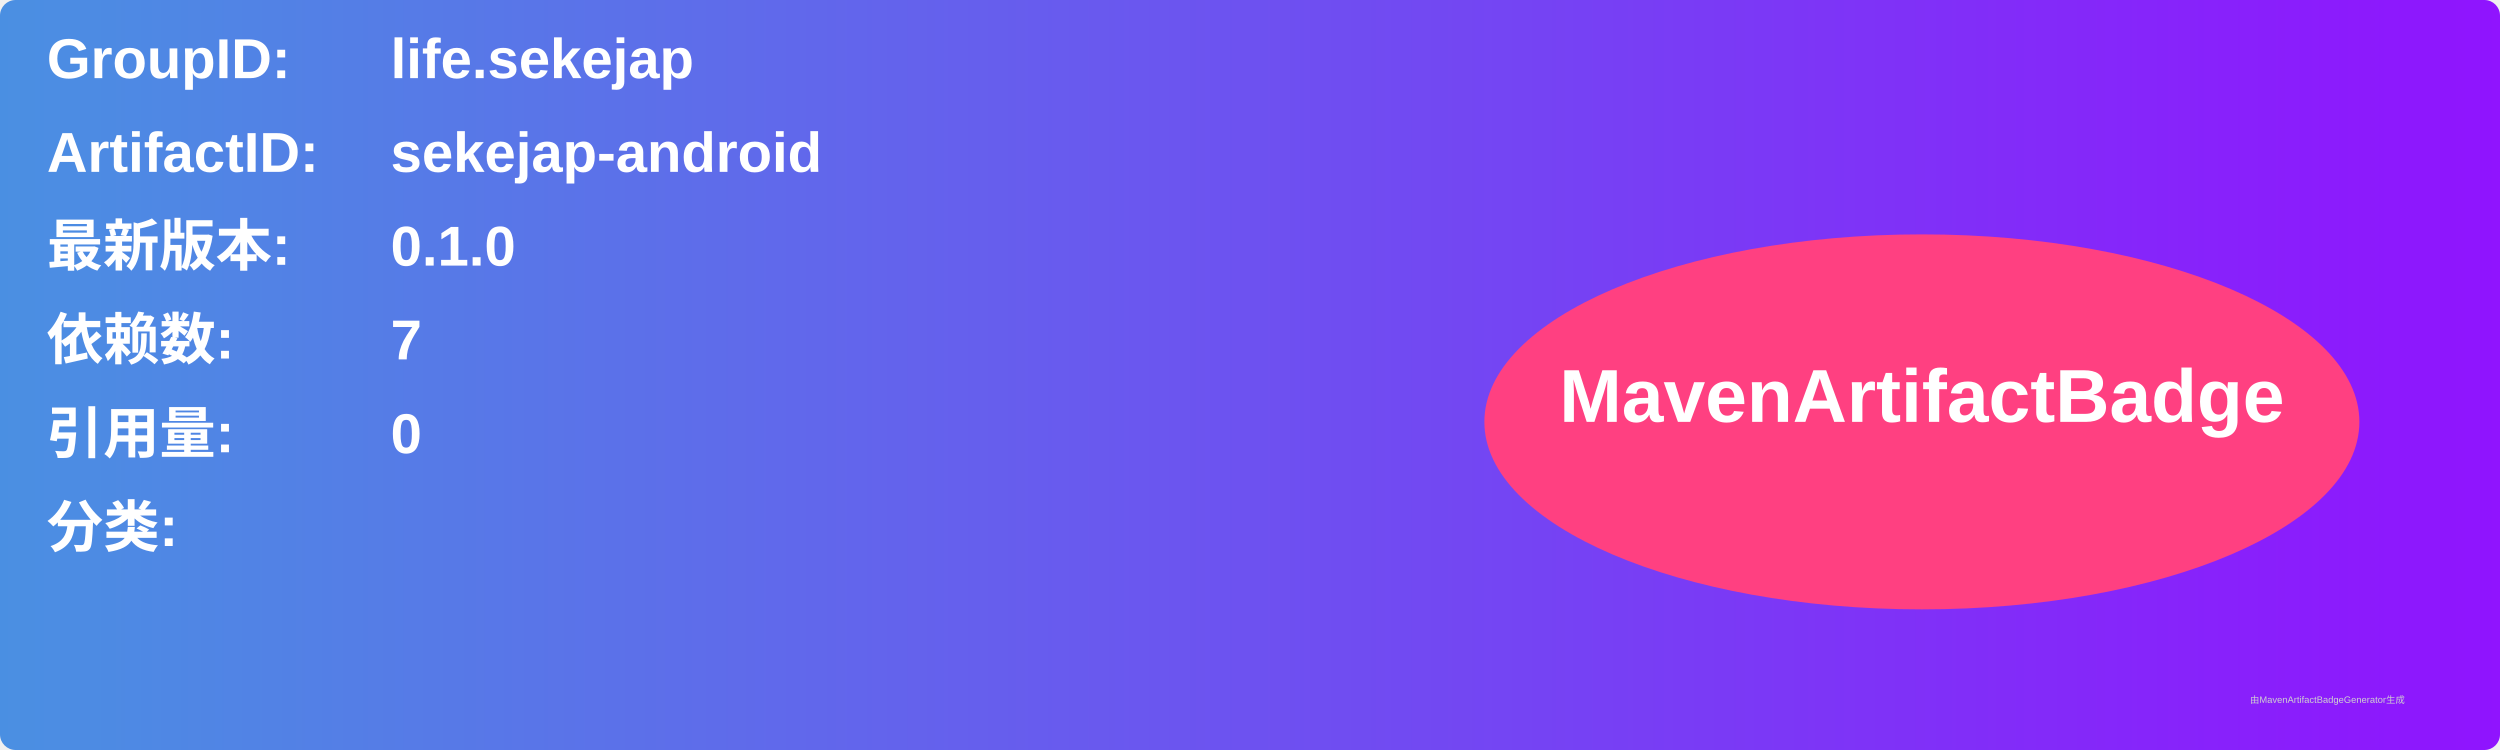
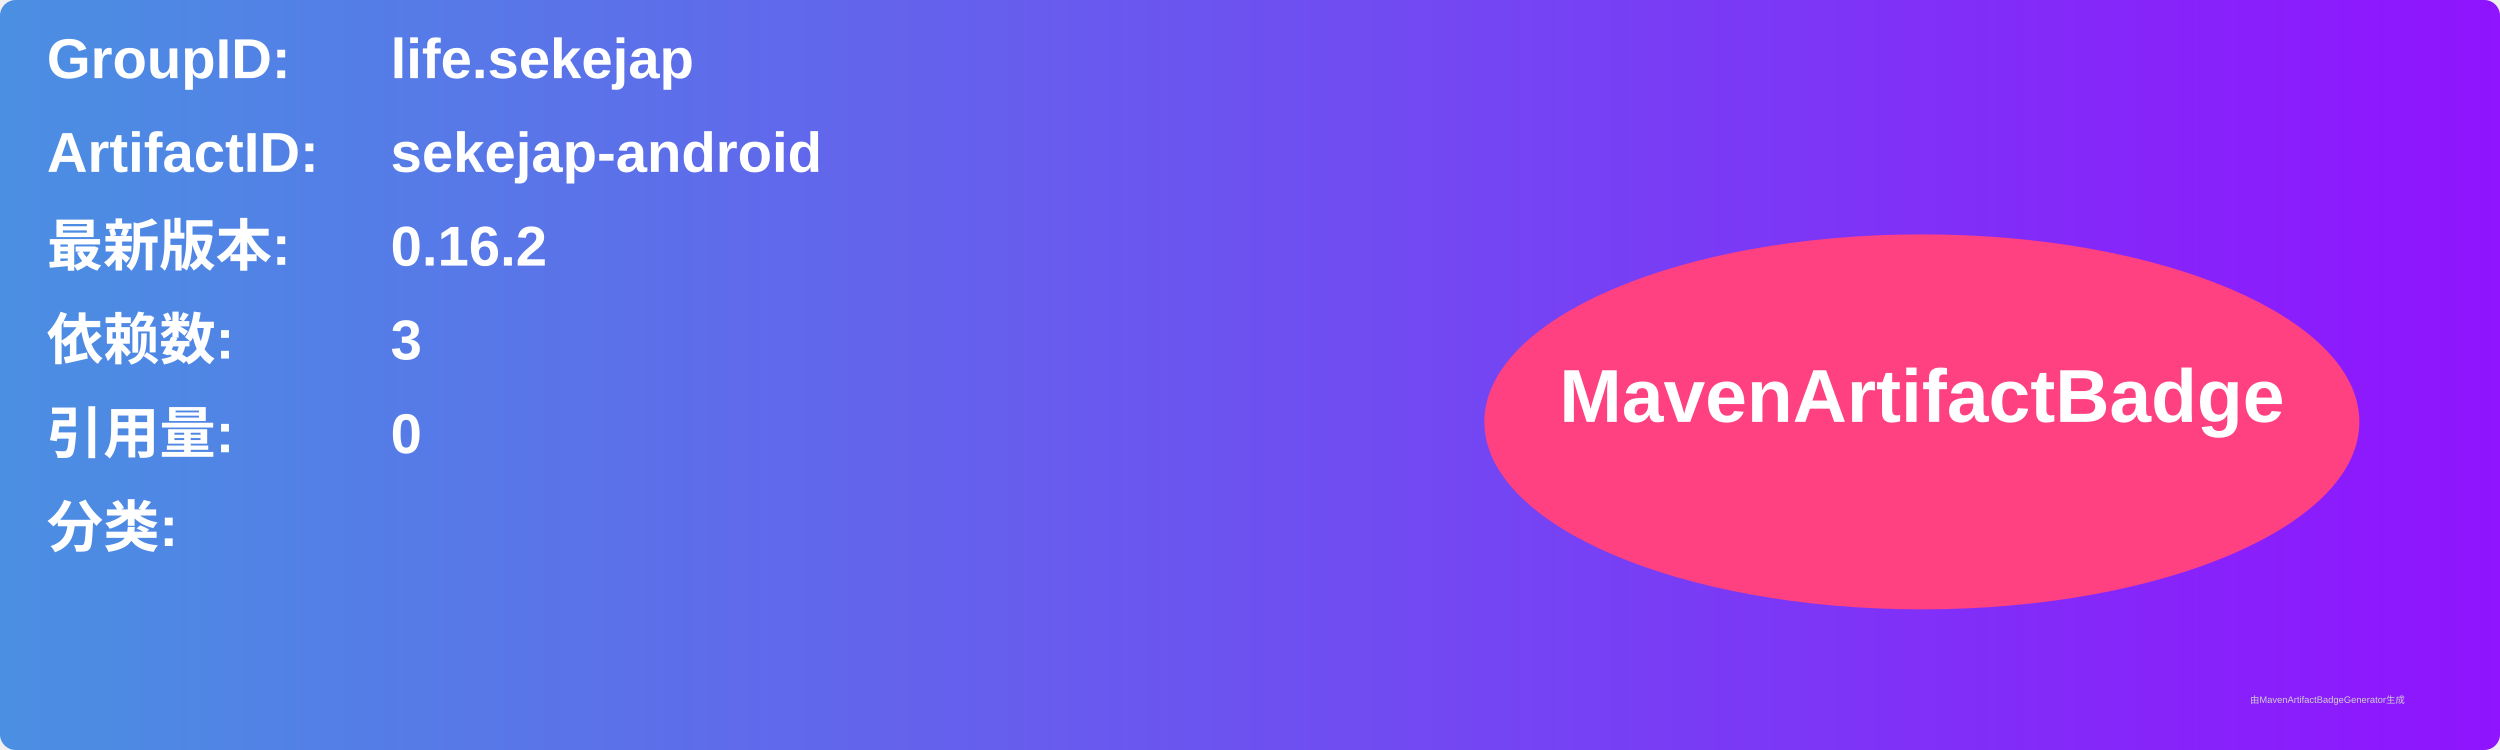
<svg xmlns="http://www.w3.org/2000/svg" width="800" height="240" viewBox="0 0 800 240">
  <linearGradient id="grad" x1="0%" y1="0%" x2="100%" y2="0%">
    <stop offset="0%" stop-color="#4a90e2" />
    <stop offset="100%" stop-color="#9013fe" />
  </linearGradient>
  <rect width="100%" height="100%" rx="5" ry="5" fill="url(#grad)" />
  <g transform="translate(15, 15)">
    <text x="0" y="10" font-family="Arial" font-size="18" fill="white" font-weight="bold" width="260">GroupID:</text>
    <text x="110" y="10" font-family="Arial" font-size="18" fill="white" font-weight="bold" width="460">life.sekejap</text>
    <text x="0" y="40" font-family="Arial" font-size="18" fill="white" font-weight="bold" width="260">ArtifactID:</text>
    <text x="110" y="40" font-family="Arial" font-size="18" fill="white" font-weight="bold" width="460">sekejap-android</text>
    <text x="0" y="70" font-family="Arial" font-size="18" fill="white" font-weight="bold">最新版本:</text>
    <text x="110" y="70" font-family="Arial" font-size="18" fill="white" font-weight="bold">
-       <tspan font-weight="bold">0.1.0</tspan>
+       <tspan font-weight="bold">0.16.2</tspan>
    </text>
    <text x="0" y="100" font-family="Arial" font-size="18" fill="white" font-weight="bold">依赖数: </text>
    <text x="110" y="100" font-family="Arial" font-size="18" fill="white">
-       <tspan font-weight="bold">7</tspan>
+       <tspan font-weight="bold">3</tspan>
    </text>
    <text x="0" y="130" font-family="Arial" font-size="18" fill="white" font-weight="bold">引用量: </text>
    <text x="110" y="130" font-family="Arial" font-size="18" fill="white">
      <tspan font-weight="bold">0</tspan>
    </text>
    <text x="0" y="160" font-family="Arial" font-size="18" fill="white" font-weight="bold">分类:</text>
    <text x="10" y="190" font-family="Arial" font-size="10" fill="white">
      <tspan font-weight="bold" />
    </text>
    <ellipse cx="600" cy="120" rx="140" ry="60" fill="#ff4081" />
    <text x="600" y="120" text-anchor="middle" font-family="Arial" font-size="24" fill="white" font-weight="bold">MavenArtifactBadge</text>
  </g>
  <text x="720" y="225" font-family="Arial" font-size="3" fill="#d0d0d0">由MavenArtifactBadgeGenerator生成</text>
</svg>
